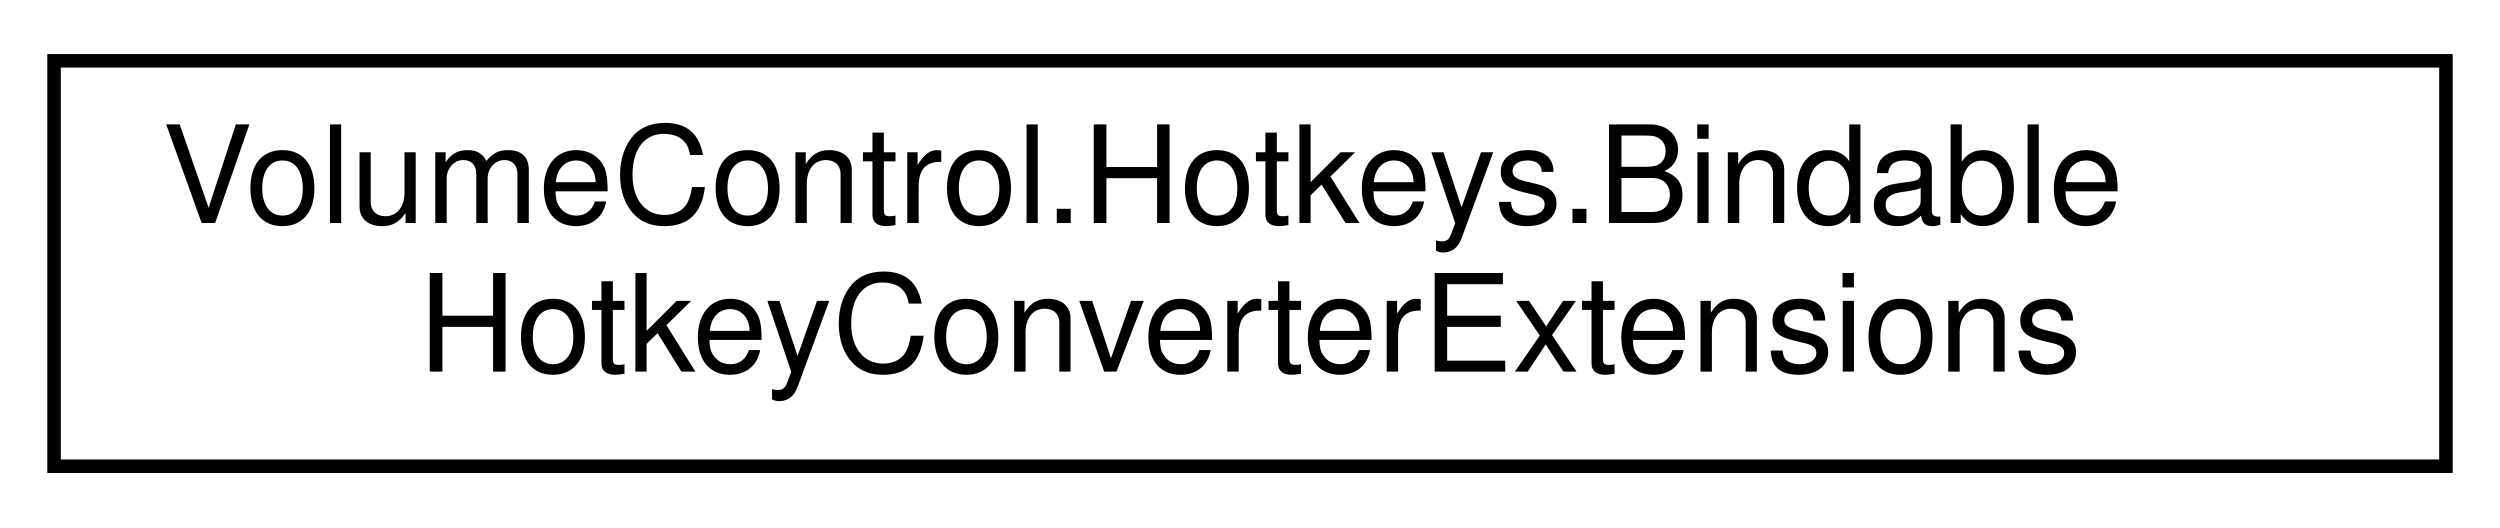
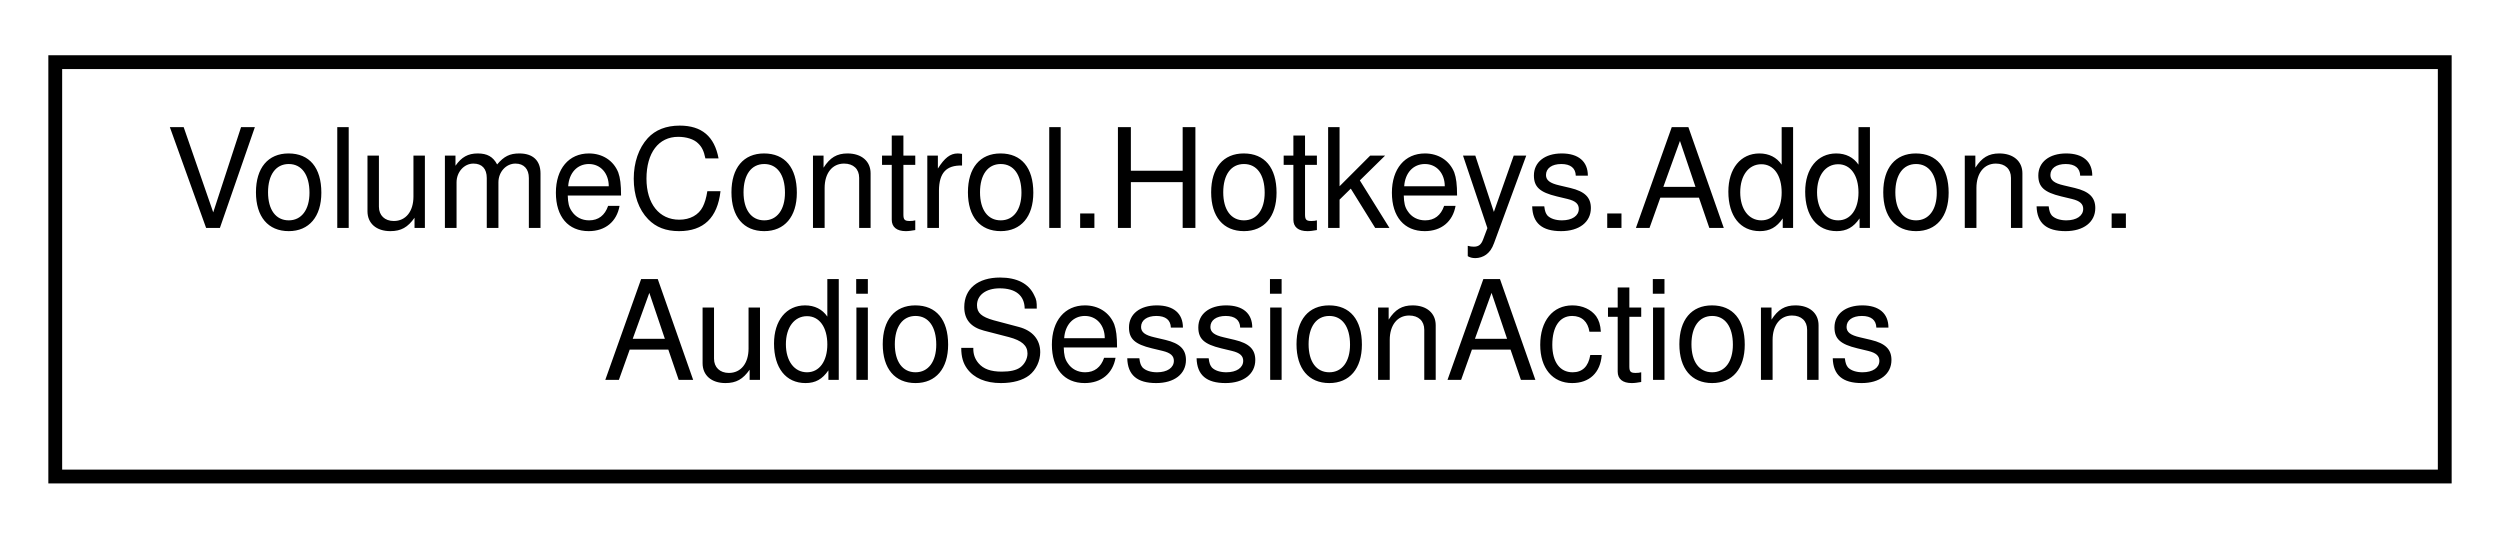
- <svg xmlns="http://www.w3.org/2000/svg" xmlns:xlink="http://www.w3.org/1999/xlink" width="185pt" height="39pt" viewBox="0.00 0.00 185.00 39.00">
+ <svg xmlns="http://www.w3.org/2000/svg" xmlns:xlink="http://www.w3.org/1999/xlink" width="181pt" height="39pt" viewBox="0.00 0.00 181.00 39.00">
  <g id="graph0" class="graph" transform="scale(1 1) rotate(0) translate(4 35)">
    <g id="node1" class="node">
      <g id="a_node1">
-         <a xlink:href="class_volume_control_1_1_hotkeys_1_1_bindable_hotkey_converter_extensions.html" target="_top" xlink:title="Extends the BindableHotkey and BindableHotkeyJsonWrapper objects with methods for converting between ...">
-           <polygon fill="none" stroke="black" points="0,-0.5 0,-30.5 177,-30.5 177,-0.5 0,-0.5" />
-           <text text-anchor="start" x="8" y="-18.5" font-family="Helvetica,sans-Serif" font-size="10.00">VolumeControl.Hotkeys.Bindable</text>
-           <text text-anchor="middle" x="88.5" y="-7.5" font-family="Helvetica,sans-Serif" font-size="10.00">HotkeyConverterExtensions</text>
+         <a xlink:href="class_volume_control_1_1_hotkeys_1_1_addons_1_1_audio_session_actions.html" target="_top" xlink:title="Contains hotkey action handlers that interact with AudioSessions in the AudioAPI object.">
+           <polygon fill="none" stroke="black" points="0,-0.5 0,-30.5 173,-30.5 173,-0.5 0,-0.5" />
+           <text text-anchor="start" x="8" y="-18.5" font-family="Helvetica,sans-Serif" font-size="10.00">VolumeControl.Hotkeys.Addons.</text>
+           <text text-anchor="middle" x="86.5" y="-7.5" font-family="Helvetica,sans-Serif" font-size="10.00">AudioSessionActions</text>
        </a>
      </g>
    </g>
  </g>
</svg>
